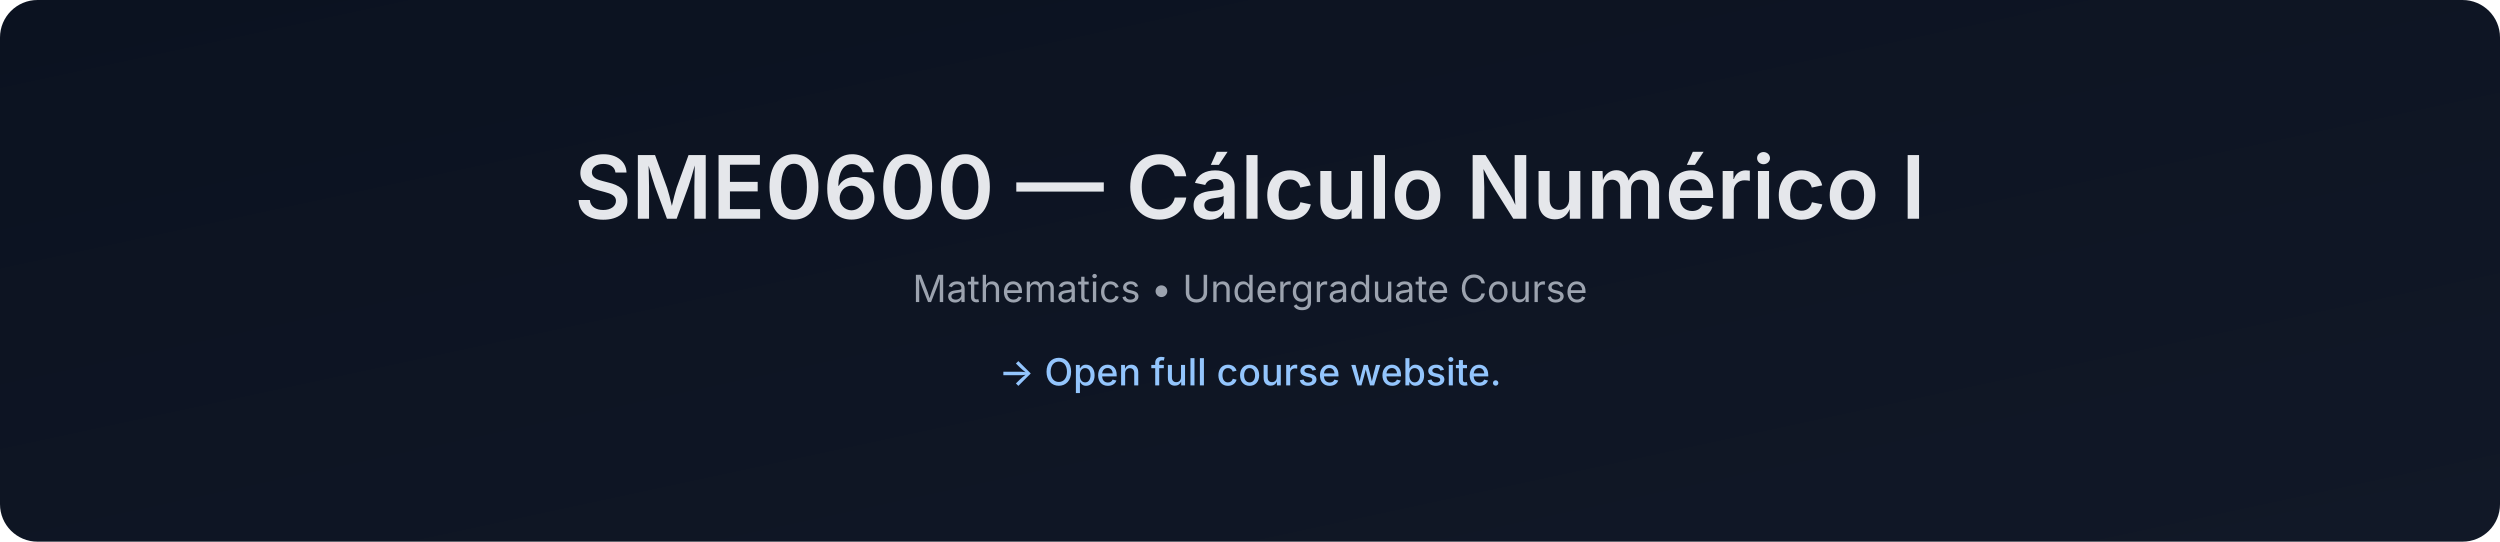
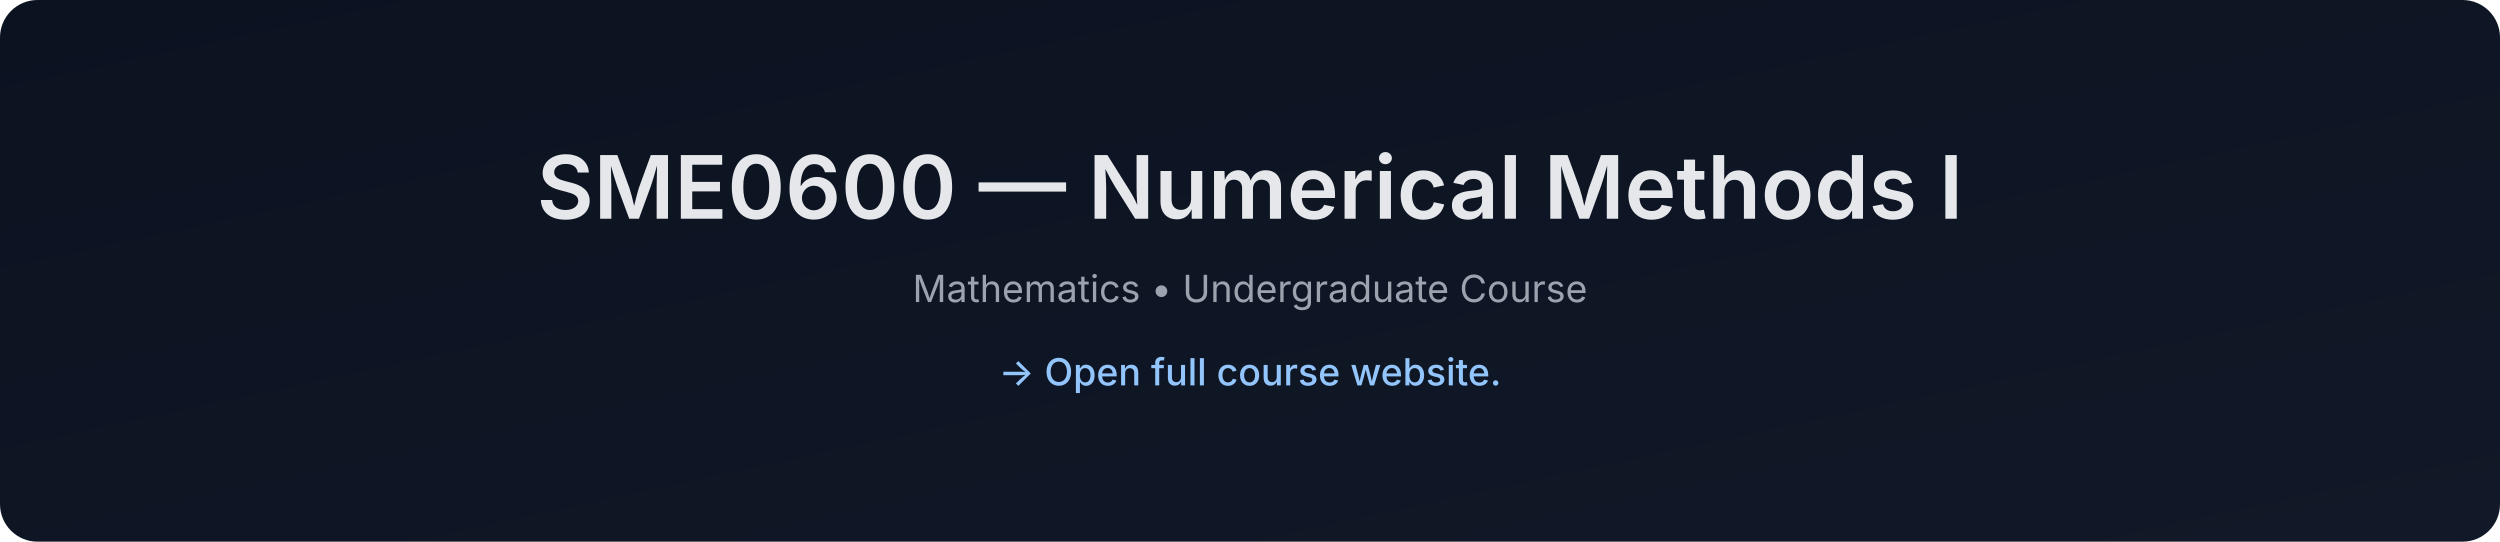
- <svg xmlns="http://www.w3.org/2000/svg" data-build="2026-01-08T01:41:11.228913Z" width="1200" height="260" viewBox="0 0 1200 260">
+ <svg xmlns="http://www.w3.org/2000/svg" data-build="2026-02-03T01:41:29.199652Z" width="1200" height="260" viewBox="0 0 1200 260">
  <defs>
    <linearGradient id="g" x1="0" x2="1" y1="0" y2="1">
      <stop offset="0%" stop-color="#0b1220" />
      <stop offset="100%" stop-color="#111827" />
    </linearGradient>
  </defs>
  <rect width="1200" height="260" rx="18" fill="url(#g)" />
  <text x="50%" y="105" text-anchor="middle" font-size="42" fill="#e5e7eb" font-family="Inter, Arial, sans-serif" font-weight="600">
-     SME0600 — Cálculo Numérico I
+     SME0600 — Numerical Methods I
  </text>
  <text x="50%" y="145" text-anchor="middle" font-size="18" fill="#9ca3af" font-family="Inter, Arial, sans-serif">
    Mathematics • Undergraduate Course
  </text>
  <text x="50%" y="185" text-anchor="middle" font-size="18" fill="#93c5fd" font-family="Inter, Arial, sans-serif" font-weight="500">
    → Open full course website.
  </text>
</svg>
